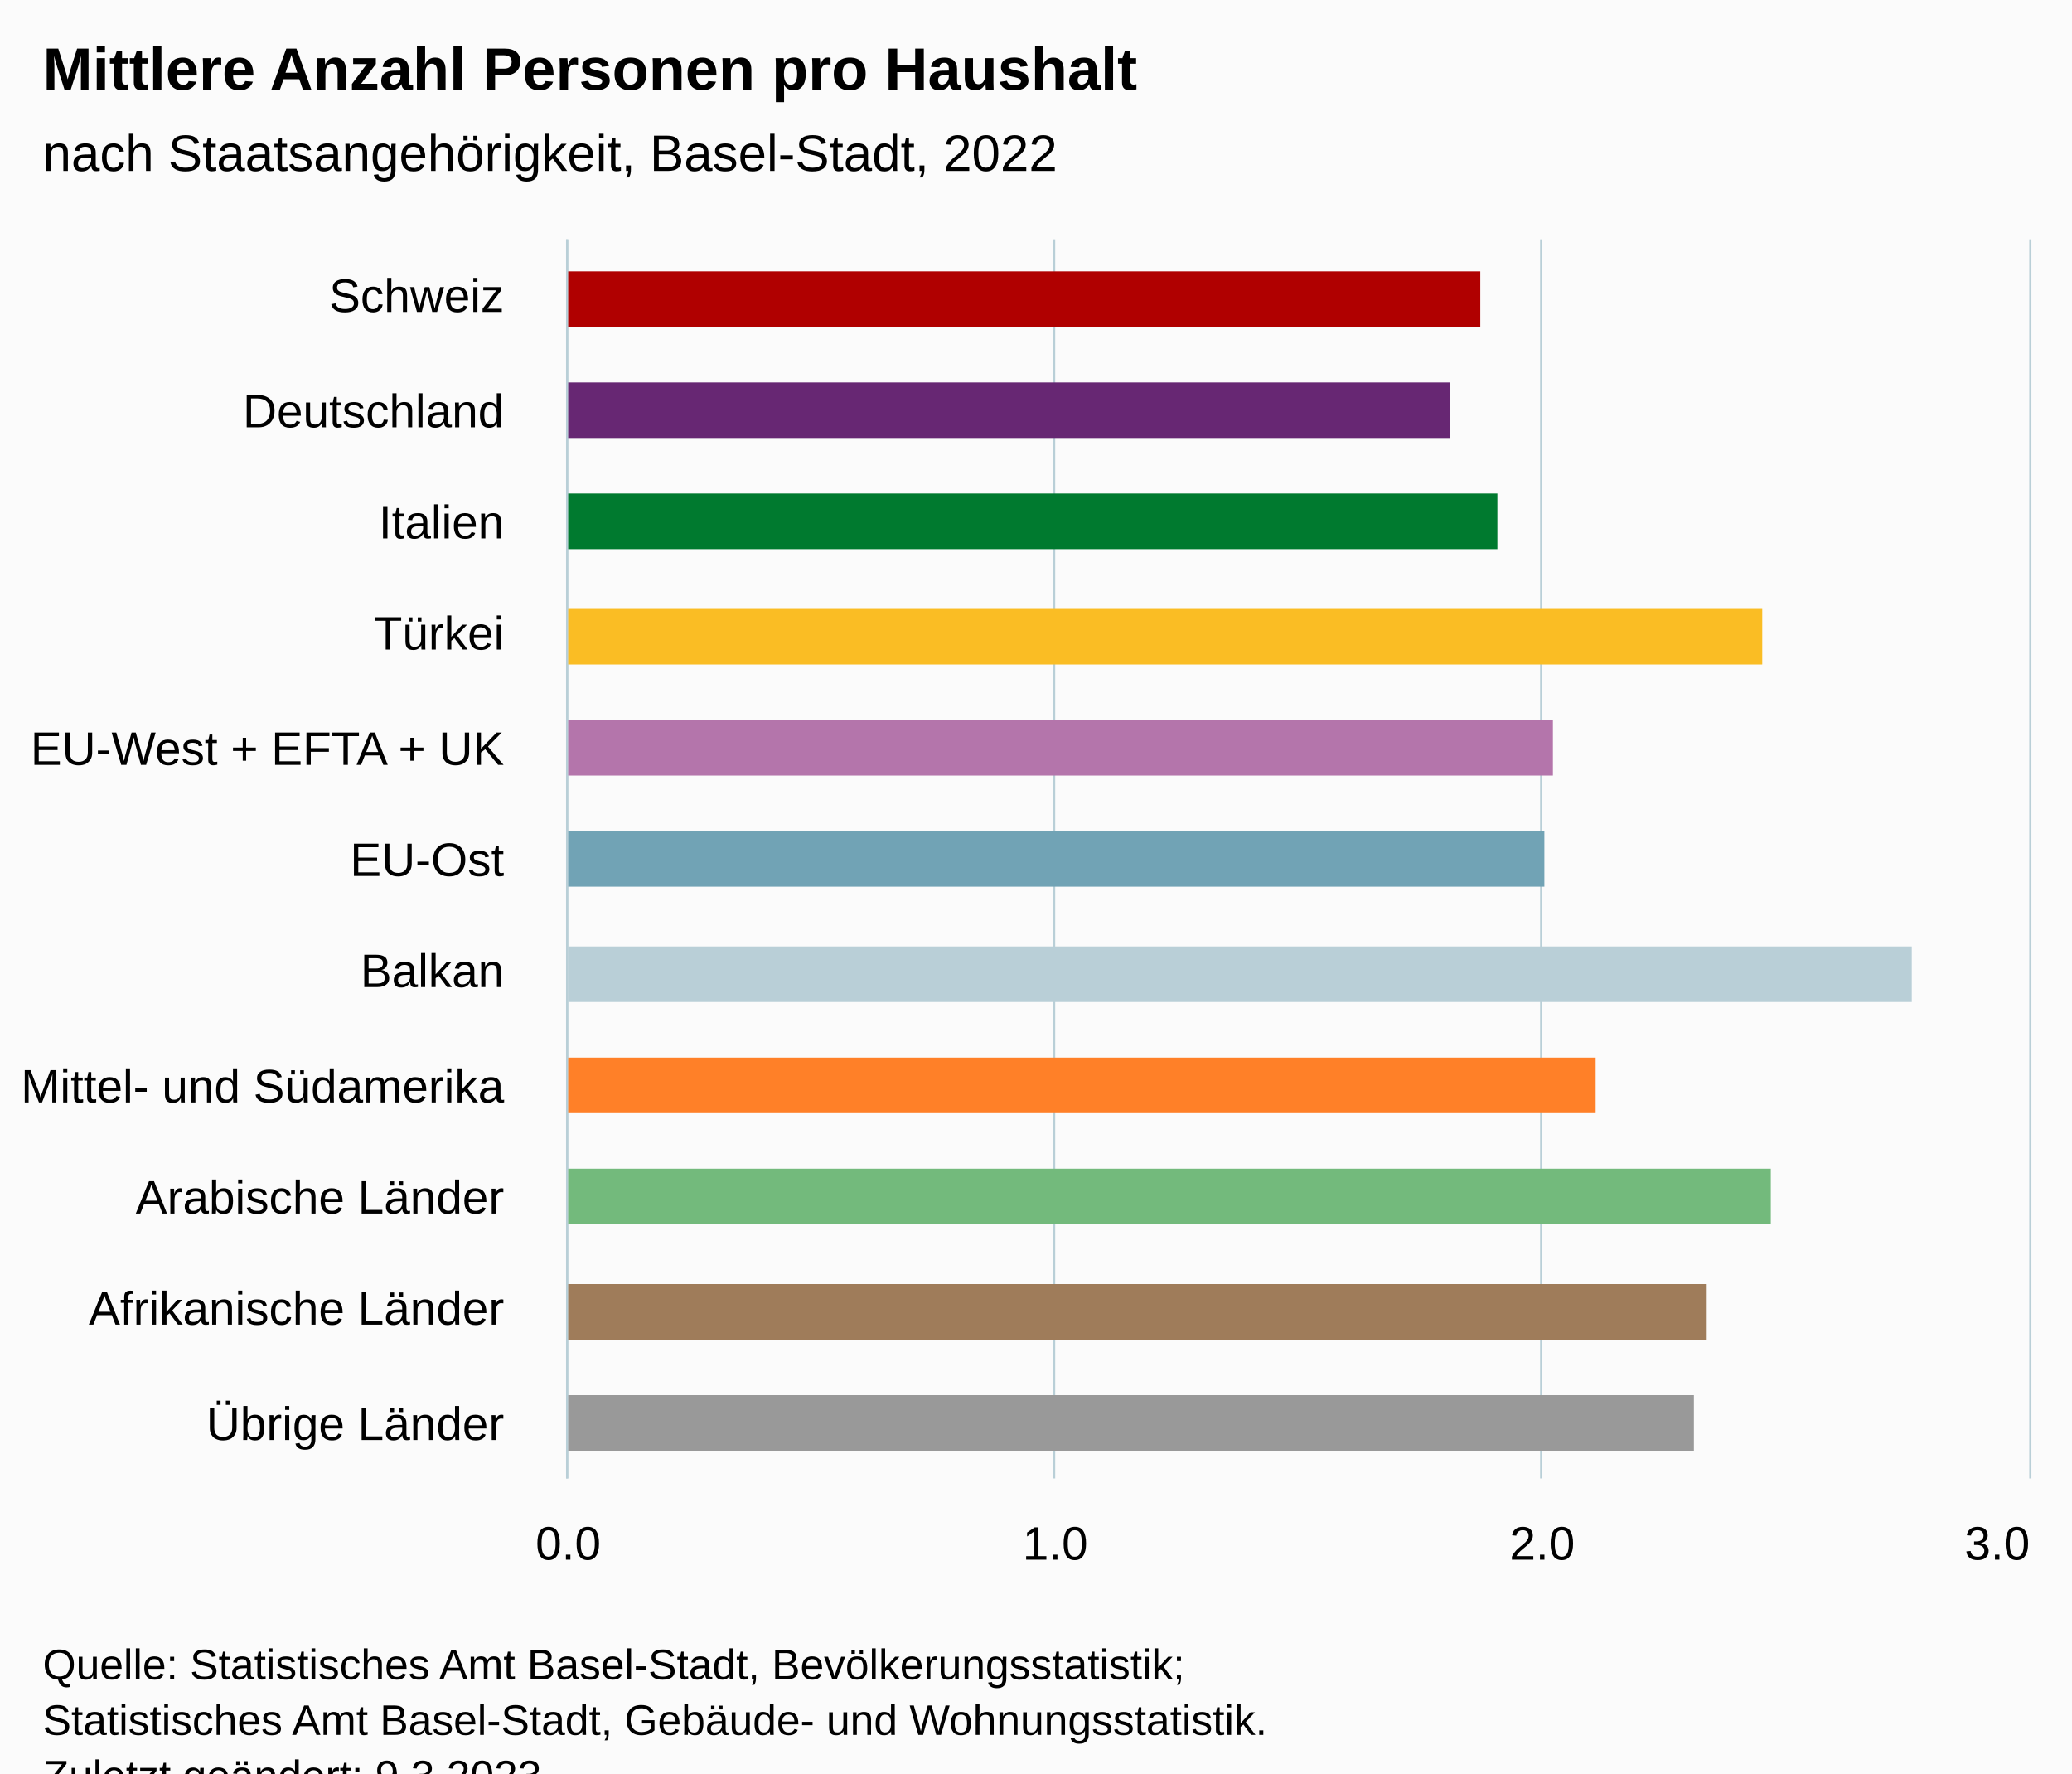
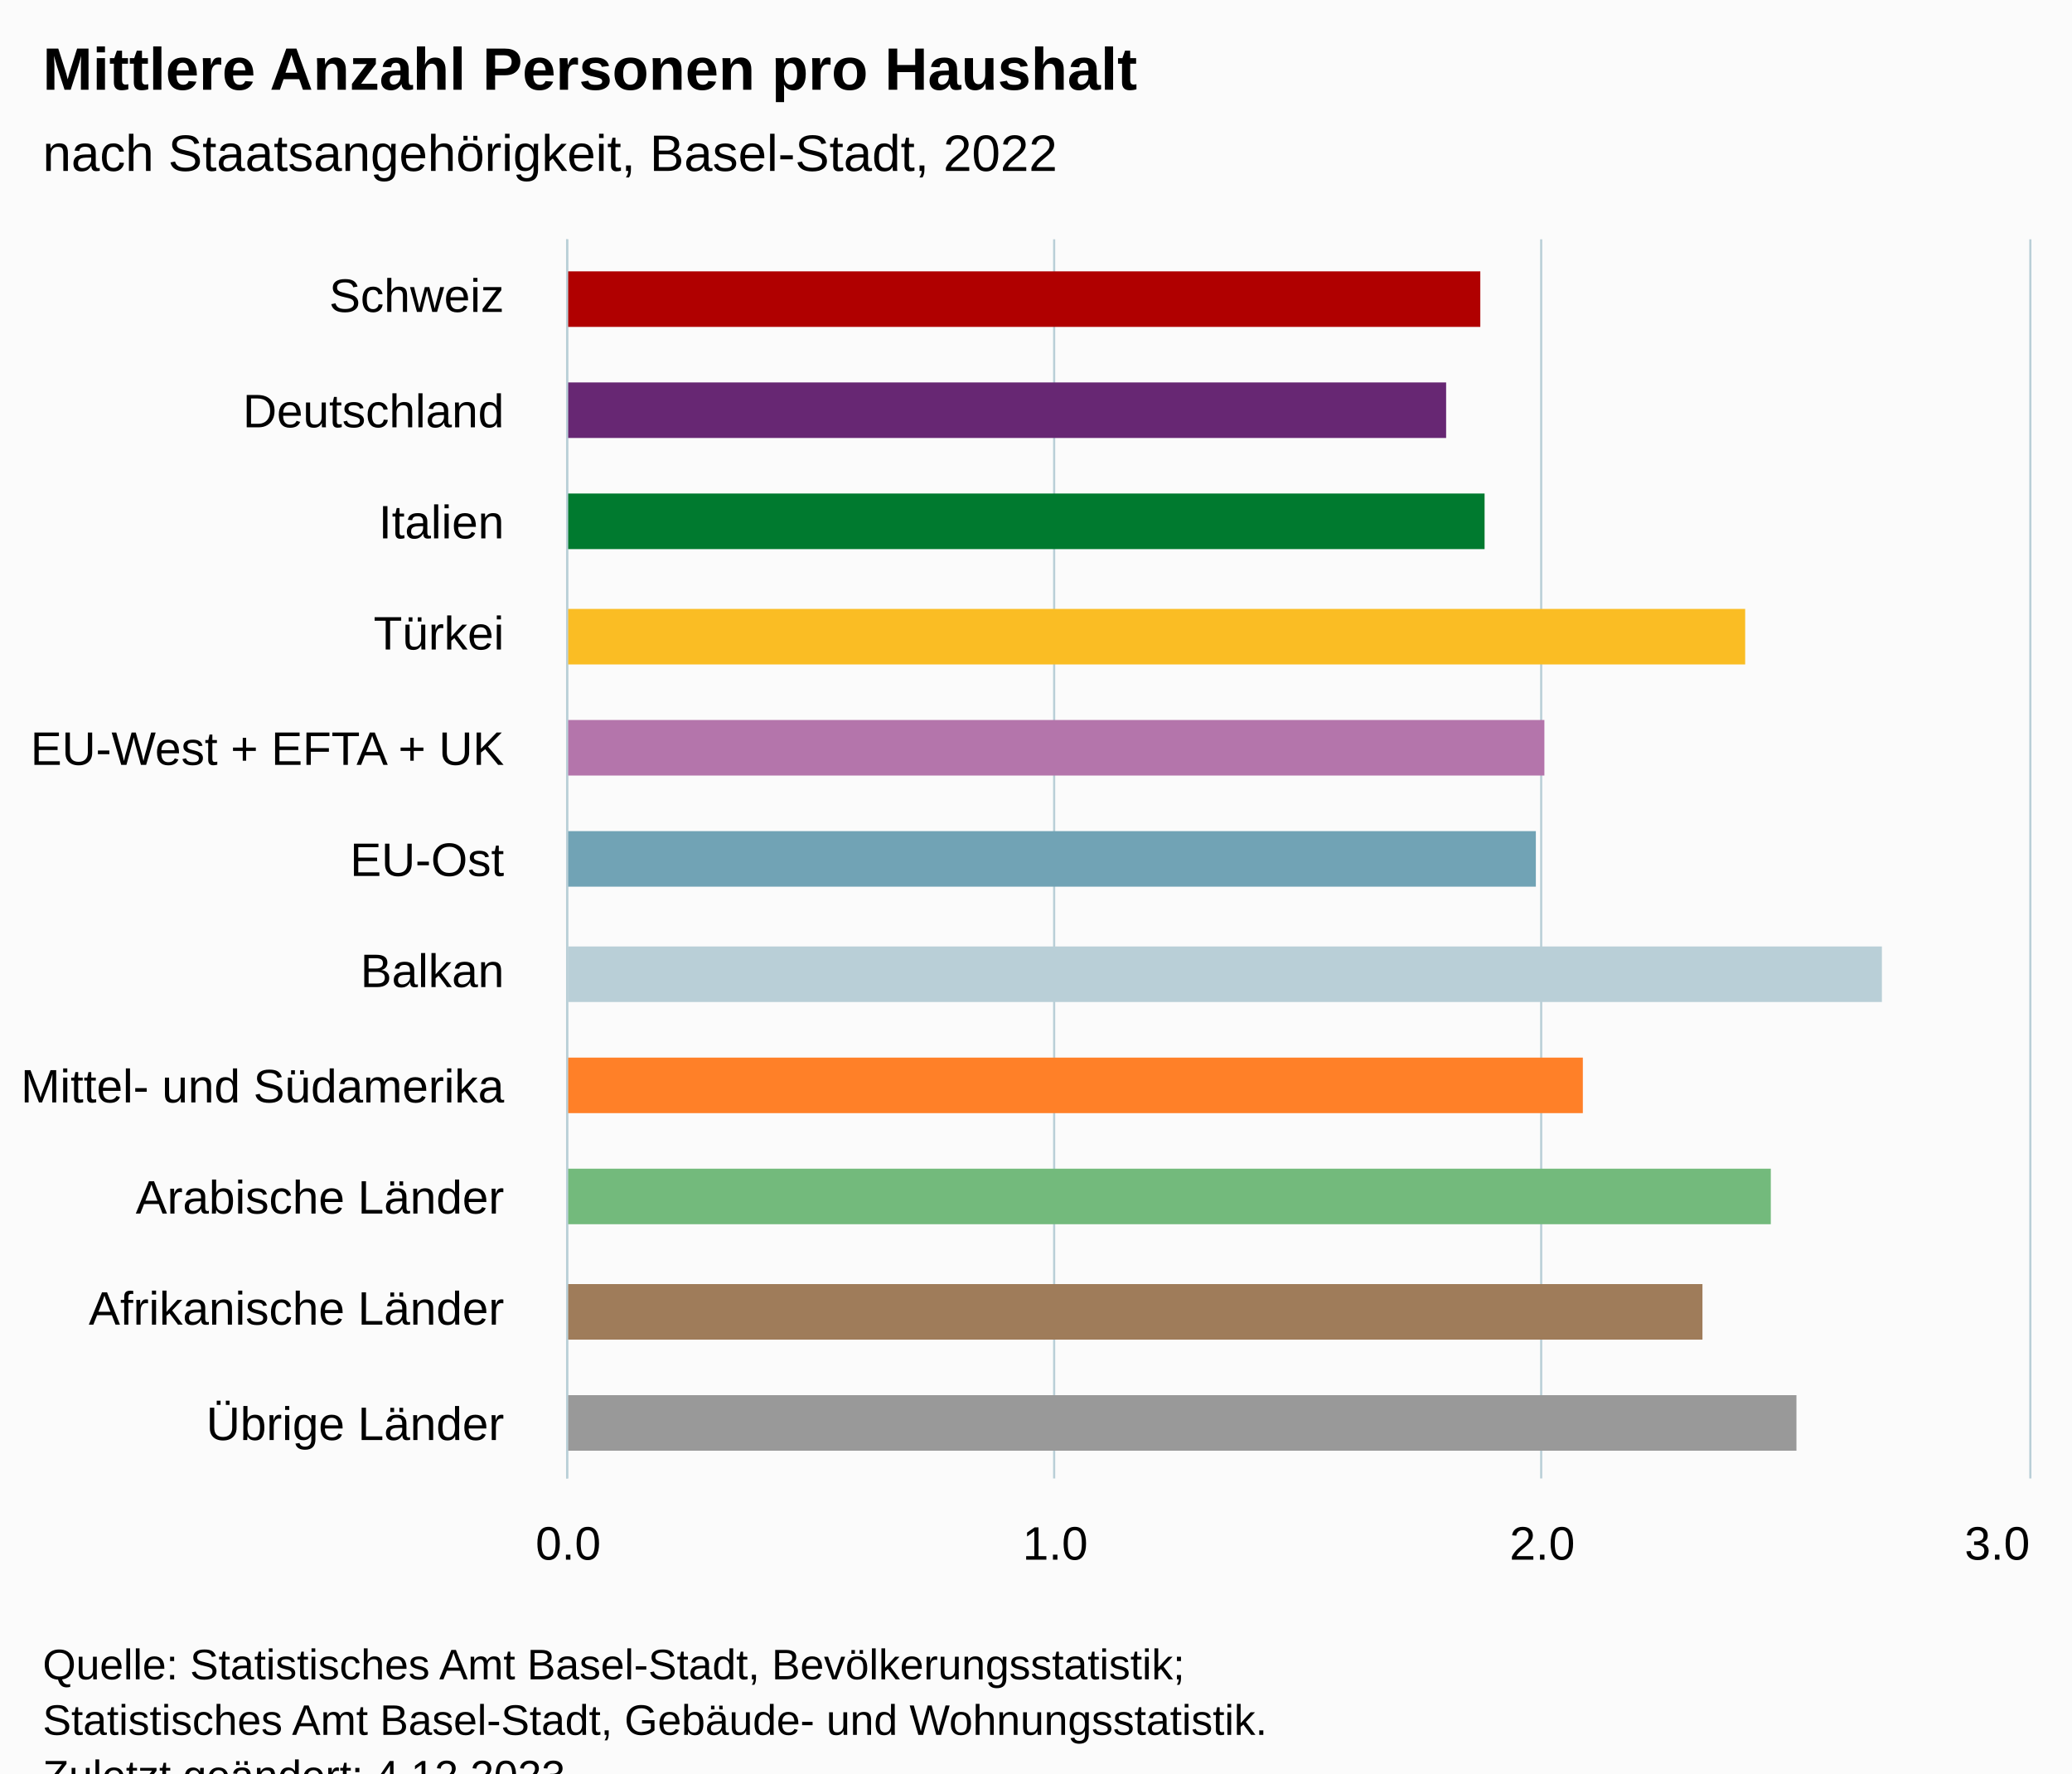
<svg xmlns="http://www.w3.org/2000/svg" version="1.1" class="highcharts-root" style="font-family:Arial;font-size:12px;" viewBox="0 0 485 415">
  <defs>
-     <clipPath id="highcharts-1pglqok-18-">
+     <clipPath id="highcharts-8n0wou2-18-">
      <rect x="0" y="0" width="290" height="342" fill="none" />
    </clipPath>
-     <clipPath id="highcharts-1pglqok-30-">
+     <clipPath id="highcharts-8n0wou2-30-">
      <rect x="0" y="0" width="290" height="342" fill="none" />
    </clipPath>
-     <clipPath id="highcharts-1pglqok-31-">
+     <clipPath id="highcharts-8n0wou2-31-">
      <rect x="133" y="56" width="342" height="290" fill="none" />
    </clipPath>
  </defs>
  <rect fill="#fbfbfb" class="highcharts-background" x="0" y="0" width="485" height="428" rx="0" ry="0" />
  <rect fill="none" class="highcharts-plot-background" x="133" y="56" width="342" height="290" />
  <g class="highcharts-pane-group" data-z-index="0" />
  <g class="highcharts-grid highcharts-xaxis-grid" data-z-index="1">
    <path fill="none" data-z-index="1" class="highcharts-grid-line" d="M 133 82.5 L 475 82.5" opacity="1" />
    <path fill="none" data-z-index="1" class="highcharts-grid-line" d="M 133 109.5 L 475 109.5" opacity="1" />
    <path fill="none" data-z-index="1" class="highcharts-grid-line" d="M 133 135.5 L 475 135.5" opacity="1" />
    <path fill="none" data-z-index="1" class="highcharts-grid-line" d="M 133 161.5 L 475 161.5" opacity="1" />
    <path fill="none" data-z-index="1" class="highcharts-grid-line" d="M 133 188.5 L 475 188.5" opacity="1" />
    <path fill="none" data-z-index="1" class="highcharts-grid-line" d="M 133 214.5 L 475 214.5" opacity="1" />
    <path fill="none" data-z-index="1" class="highcharts-grid-line" d="M 133 241.5 L 475 241.5" opacity="1" />
    <path fill="none" data-z-index="1" class="highcharts-grid-line" d="M 133 267.5 L 475 267.5" opacity="1" />
    <path fill="none" data-z-index="1" class="highcharts-grid-line" d="M 133 293.5 L 475 293.5" opacity="1" />
    <path fill="none" data-z-index="1" class="highcharts-grid-line" d="M 133 320.5 L 475 320.5" opacity="1" />
    <path fill="none" data-z-index="1" class="highcharts-grid-line" d="M 133 346.5 L 475 346.5" opacity="1" />
    <path fill="none" data-z-index="1" class="highcharts-grid-line" d="M 133 56.5 L 475 56.5" opacity="1" />
  </g>
  <g class="highcharts-grid highcharts-yaxis-grid" data-z-index="1">
    <path fill="none" stroke="#B9CFD7" stroke-width="0.5" data-z-index="1" class="highcharts-grid-line" d="M 132.75 56 L 132.75 346" opacity="1" />
    <path fill="none" stroke="#B9CFD7" stroke-width="0.5" data-z-index="1" class="highcharts-grid-line" d="M 246.75 56 L 246.75 346" opacity="1" />
    <path fill="none" stroke="#B9CFD7" stroke-width="0.5" data-z-index="1" class="highcharts-grid-line" d="M 360.75 56 L 360.75 346" opacity="1" />
    <path fill="none" stroke="#B9CFD7" stroke-width="0.5" data-z-index="1" class="highcharts-grid-line" d="M 475.25 56 L 475.25 346" opacity="1" />
  </g>
  <rect fill="none" class="highcharts-plot-border" data-z-index="1" x="133" y="56" width="342" height="290" />
  <g class="highcharts-axis highcharts-xaxis" data-z-index="2">
    <path fill="none" class="highcharts-axis-line" stroke="#B9CFD7" stroke-width="0.5" data-z-index="7" d="M 132.75 56 L 132.75 346" />
  </g>
  <g class="highcharts-axis highcharts-yaxis" data-z-index="2">
    <path fill="none" class="highcharts-axis-line" data-z-index="7" d="M 133 346 L 475 346" />
  </g>
  <g class="highcharts-series-group" data-z-index="3">
-     <g class="highcharts-series highcharts-series-0 highcharts-column-series" data-z-index="0.1" opacity="1" transform="translate(475,346) rotate(90) scale(-1,1) scale(1 1)" clip-path="url(#highcharts-1pglqok-30-)">
+     <g class="highcharts-series highcharts-series-0 highcharts-column-series" data-z-index="0.1" opacity="1" transform="translate(475,346) rotate(90) scale(-1,1) scale(1 1)" clip-path="url(#highcharts-8n0wou2-30-)">
      <rect x="269.5" y="128.5" width="13" height="214" fill="#b00000" stroke="#ffffff" stroke-width="1e-7" opacity="1" class="highcharts-point highcharts-color-0" />
-       <rect x="243.5" y="135.5" width="13" height="207" fill="#672773" stroke="#ffffff" stroke-width="1e-7" opacity="1" class="highcharts-point highcharts-color-1" />
-       <rect x="217.5" y="124.5" width="13" height="218" fill="#007a2f" stroke="#ffffff" stroke-width="1e-7" opacity="1" class="highcharts-point highcharts-color-2" />
-       <rect x="190.5" y="62.5" width="13" height="280" fill="#fabd24" stroke="#ffffff" stroke-width="1e-7" opacity="1" class="highcharts-point highcharts-color-3" />
-       <rect x="164.5" y="111.5" width="13" height="231" fill="#b475ab" stroke="#ffffff" stroke-width="1e-7" opacity="1" class="highcharts-point highcharts-color-4" />
-       <rect x="138.5" y="113.5" width="13" height="229" fill="#71a3b5" stroke="#ffffff" stroke-width="1e-7" opacity="1" class="highcharts-point highcharts-color-5" />
-       <rect x="111.5" y="27.5" width="13" height="315" fill="#b9cfd7" stroke="#ffffff" stroke-width="1e-7" opacity="1" class="highcharts-point highcharts-color-6" />
-       <rect x="85.5" y="101.5" width="13" height="241" fill="#ff8028" stroke="#ffffff" stroke-width="1e-7" opacity="1" class="highcharts-point highcharts-color-7" />
+       <rect x="243.5" y="136.5" width="13" height="206" fill="#672773" stroke="#ffffff" stroke-width="1e-7" opacity="1" class="highcharts-point highcharts-color-1" />
+       <rect x="217.5" y="127.5" width="13" height="215" fill="#007a2f" stroke="#ffffff" stroke-width="1e-7" opacity="1" class="highcharts-point highcharts-color-2" />
+       <rect x="190.5" y="66.5" width="13" height="276" fill="#fabd24" stroke="#ffffff" stroke-width="1e-7" opacity="1" class="highcharts-point highcharts-color-3" />
+       <rect x="164.5" y="113.5" width="13" height="229" fill="#b475ab" stroke="#ffffff" stroke-width="1e-7" opacity="1" class="highcharts-point highcharts-color-4" />
+       <rect x="138.5" y="115.5" width="13" height="227" fill="#71a3b5" stroke="#ffffff" stroke-width="1e-7" opacity="1" class="highcharts-point highcharts-color-5" />
+       <rect x="111.5" y="34.5" width="13" height="308" fill="#b9cfd7" stroke="#ffffff" stroke-width="1e-7" opacity="1" class="highcharts-point highcharts-color-6" />
+       <rect x="85.5" y="104.5" width="13" height="238" fill="#ff8028" stroke="#ffffff" stroke-width="1e-7" opacity="1" class="highcharts-point highcharts-color-7" />
      <rect x="59.5" y="60.5" width="13" height="282" fill="#73ba7c" stroke="#ffffff" stroke-width="1e-7" opacity="1" class="highcharts-point highcharts-color-8" />
-       <rect x="32.5" y="75.5" width="13" height="267" fill="#9f7c5a" stroke="#ffffff" stroke-width="1e-7" opacity="1" class="highcharts-point highcharts-color-9" />
-       <rect x="6.5" y="78.5" width="13" height="264" fill="#999999" stroke="#ffffff" stroke-width="1e-7" opacity="1" class="highcharts-point highcharts-color-10" />
+       <rect x="32.5" y="76.5" width="13" height="266" fill="#9f7c5a" stroke="#ffffff" stroke-width="1e-7" opacity="1" class="highcharts-point highcharts-color-9" />
+       <rect x="6.5" y="54.5" width="13" height="288" fill="#999999" stroke="#ffffff" stroke-width="1e-7" opacity="1" class="highcharts-point highcharts-color-10" />
    </g>
    <g class="highcharts-markers highcharts-series-0 highcharts-column-series" data-z-index="0.1" opacity="1" transform="translate(475,346) rotate(90) scale(-1,1) scale(1 1)" clip-path="none" />
  </g>
  <text x="10" text-anchor="start" class="highcharts-title" data-z-index="4" style="color:#000000;font-size:14px;font-weight:bold;fill:#000000;" y="21">
    <tspan>Mittlere Anzahl Personen pro Haushalt</tspan>
  </text>
  <text x="10" text-anchor="start" class="highcharts-subtitle" data-z-index="4" style="color:#000000;font-size:12px;font-weight:normal;fill:#000000;" y="40">
    <tspan>nach Staatsangehörigkeit, Basel-Stadt, 2022</tspan>
  </text>
  <text x="10" text-anchor="start" class="highcharts-caption" data-z-index="4" style="color:#666666;fill:#666666;" y="380" />
  <g class="highcharts-axis-labels highcharts-xaxis-labels" data-z-index="7">
    <text x="118" style="color:#000000;cursor:default;font-size:11px;fill:#000000;" text-anchor="end" transform="translate(0,0)" y="73" opacity="1">Schweiz</text>
    <text x="118" style="color:#000000;cursor:default;font-size:11px;fill:#000000;" text-anchor="end" transform="translate(0,0)" y="100" opacity="1">Deutschland</text>
    <text x="118" style="color:#000000;cursor:default;font-size:11px;fill:#000000;" text-anchor="end" transform="translate(0,0)" y="126" opacity="1">Italien</text>
    <text x="118" style="color:#000000;cursor:default;font-size:11px;fill:#000000;" text-anchor="end" transform="translate(0,0)" y="152" opacity="1">Türkei</text>
    <text x="118" style="color:#000000;cursor:default;font-size:11px;fill:#000000;" text-anchor="end" transform="translate(0,0)" y="179" opacity="1">
      <tspan>EU-West + EFTA + UK</tspan>
    </text>
    <text x="118" style="color:#000000;cursor:default;font-size:11px;fill:#000000;" text-anchor="end" transform="translate(0,0)" y="205" opacity="1">EU-Ost</text>
    <text x="118" style="color:#000000;cursor:default;font-size:11px;fill:#000000;" text-anchor="end" transform="translate(0,0)" y="231" opacity="1">Balkan</text>
    <text x="118" style="color:#000000;cursor:default;font-size:11px;fill:#000000;" text-anchor="end" transform="translate(0,0)" y="258" opacity="1">
      <tspan>Mittel- und Südamerika</tspan>
    </text>
    <text x="118" style="color:#000000;cursor:default;font-size:11px;fill:#000000;" text-anchor="end" transform="translate(0,0)" y="284" opacity="1">
      <tspan>Arabische Länder</tspan>
    </text>
    <text x="118" style="color:#000000;cursor:default;font-size:11px;fill:#000000;" text-anchor="end" transform="translate(0,0)" y="310" opacity="1">
      <tspan>Afrikanische Länder</tspan>
    </text>
    <text x="118" style="color:#000000;cursor:default;font-size:11px;fill:#000000;" text-anchor="end" transform="translate(0,0)" y="337" opacity="1">
      <tspan>Übrige Länder</tspan>
    </text>
  </g>
  <g class="highcharts-axis-labels highcharts-yaxis-labels" data-z-index="7">
    <text x="133" style="color:#000000;cursor:default;font-size:11px;fill:#000000;" text-anchor="middle" transform="translate(0,0)" y="365" opacity="1">0.0</text>
    <text x="247" style="color:#000000;cursor:default;font-size:11px;fill:#000000;" text-anchor="middle" transform="translate(0,0)" y="365" opacity="1">1.0</text>
    <text x="361" style="color:#000000;cursor:default;font-size:11px;fill:#000000;" text-anchor="middle" transform="translate(0,0)" y="365" opacity="1">2.0</text>
    <text x="467.5" style="color:#000000;cursor:default;font-size:11px;fill:#000000;" text-anchor="middle" transform="translate(0,0)" y="365" opacity="1">3.0</text>
  </g>
  <text x="10" class="highcharts-credits" text-anchor="start" data-z-index="8" style="cursor:default;color:#000000;font-size:10px;fill:#000000;" y="393">
    <tspan>Quelle: Statistisches Amt Basel-Stadt, Bevölkerungsstatistik;</tspan>
    <tspan x="10" dy="13">Statistisches Amt Basel-Stadt, Gebäude- und Wohnungsstatistik.</tspan>
-     <tspan x="10" dy="13">Zuletzt geändert: 9.3.2023</tspan>
+     <tspan x="10" dy="13">Zuletzt geändert: 4.12.2023</tspan>
  </text>
-   <g class="highcharts-control-points" data-z-index="99" clip-path="url(#highcharts-1pglqok-31-)" />
+   <g class="highcharts-control-points" data-z-index="99" clip-path="url(#highcharts-8n0wou2-31-)" />
</svg>
